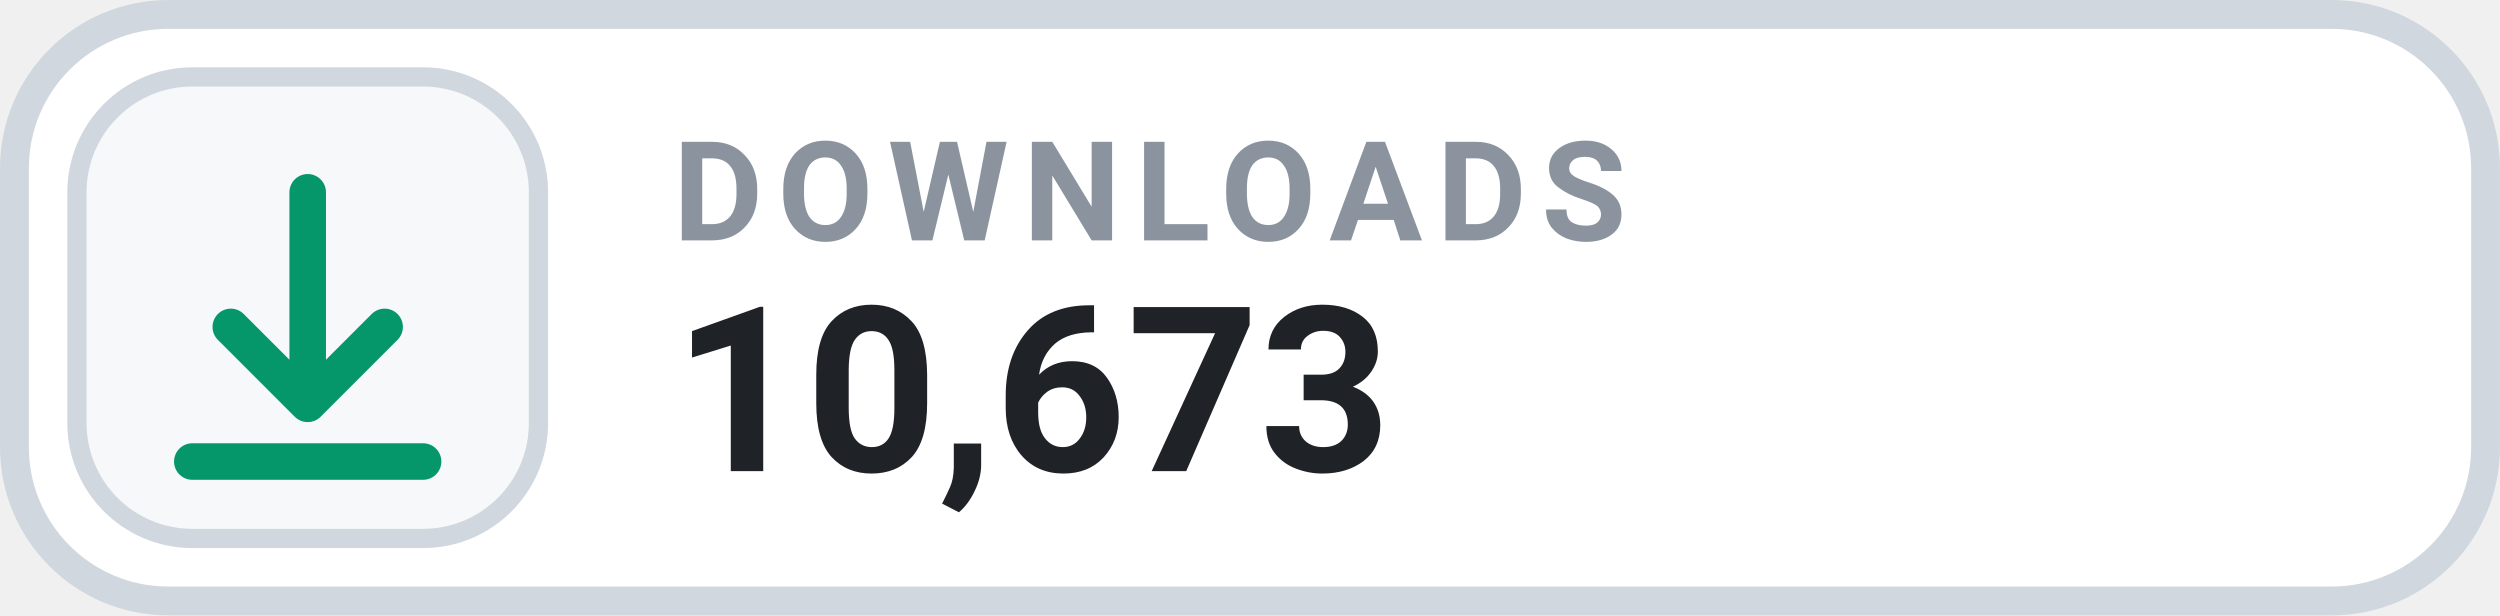
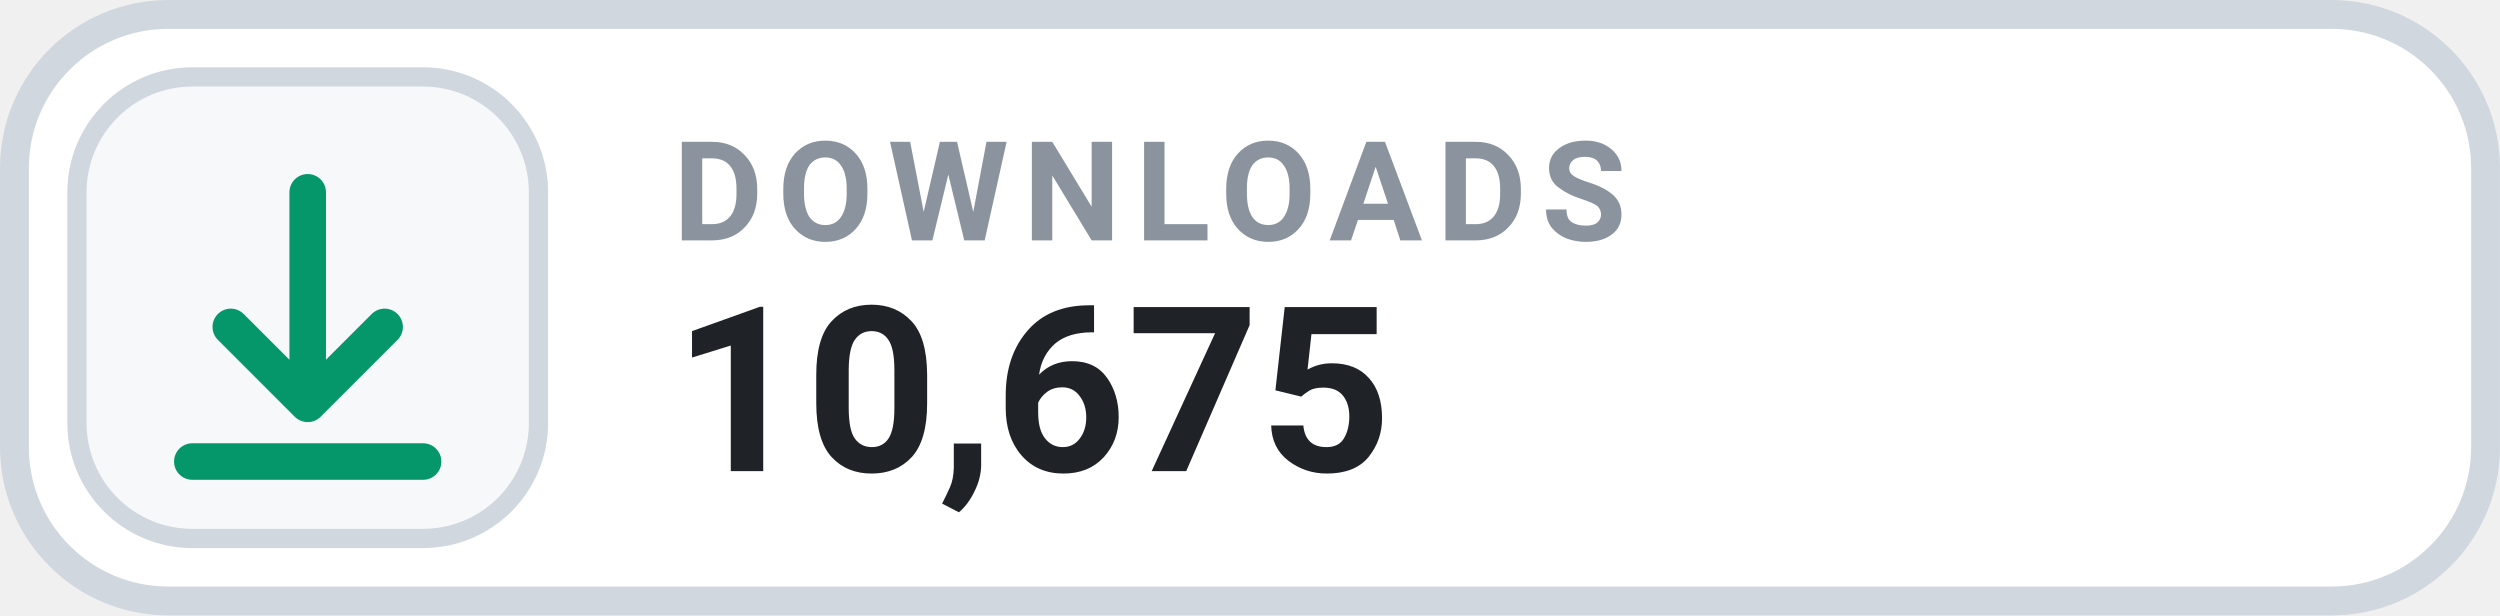
- <svg xmlns="http://www.w3.org/2000/svg" width="126" height="31.015" viewBox="0 0 130 32" role="img" aria-label="DOWNLOADS 10,673">
+ <svg xmlns="http://www.w3.org/2000/svg" width="126" height="31.015" viewBox="0 0 130 32" role="img" aria-label="DOWNLOADS 10,675">
  <rect x=".75" y=".75" width="128.5" height="30.5" rx="8" fill="#FFFFFF" stroke="#D0D7DE" stroke-width="1.5" />
  <rect x="4" y="4" width="24" height="24" rx="6" fill="#F6F8FA" stroke="#D0D7DE" stroke-width="1" />
  <g transform="translate(16 16)" style="color:#059669;">
    <path d="M0 -6 v11 m0 0 l4 -4 m-4 4 l-4 -4 M-6 8 h12" fill="none" stroke="currentColor" stroke-width="1.9" stroke-linecap="round" stroke-linejoin="round" />
  </g>
  <text x="35" y="12.5" fill="#8B949E" font-family="-apple-system,BlinkMacSystemFont,'Segoe UI',Roboto,Helvetica,Arial,sans-serif" font-size="7.2" font-weight="700" letter-spacing=".75">DOWNLOADS</text>
-   <text x="35" y="24.5" fill="#1F2328" font-family="-apple-system,BlinkMacSystemFont,'Segoe UI',Roboto,Helvetica,Arial,sans-serif" font-size="12" font-weight="700">10,673</text>
+   <text x="35" y="24.5" fill="#1F2328" font-family="-apple-system,BlinkMacSystemFont,'Segoe UI',Roboto,Helvetica,Arial,sans-serif" font-size="12" font-weight="700">10,675</text>
</svg>
